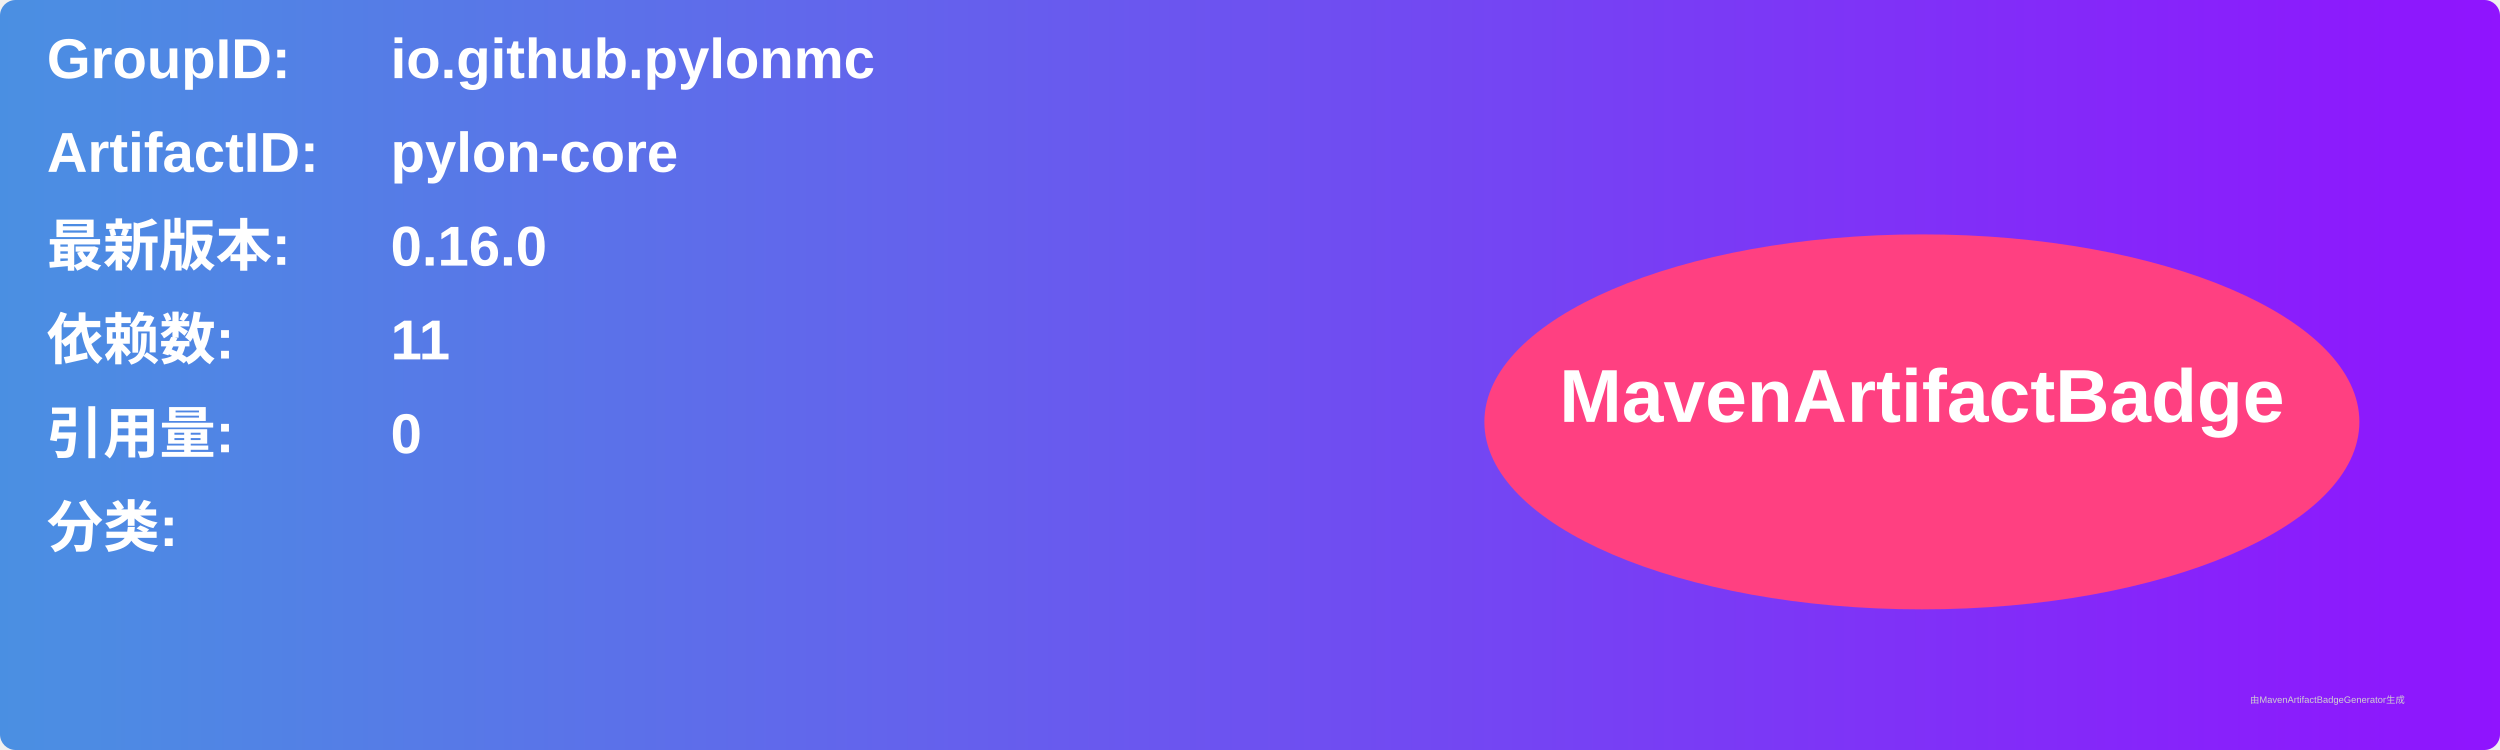
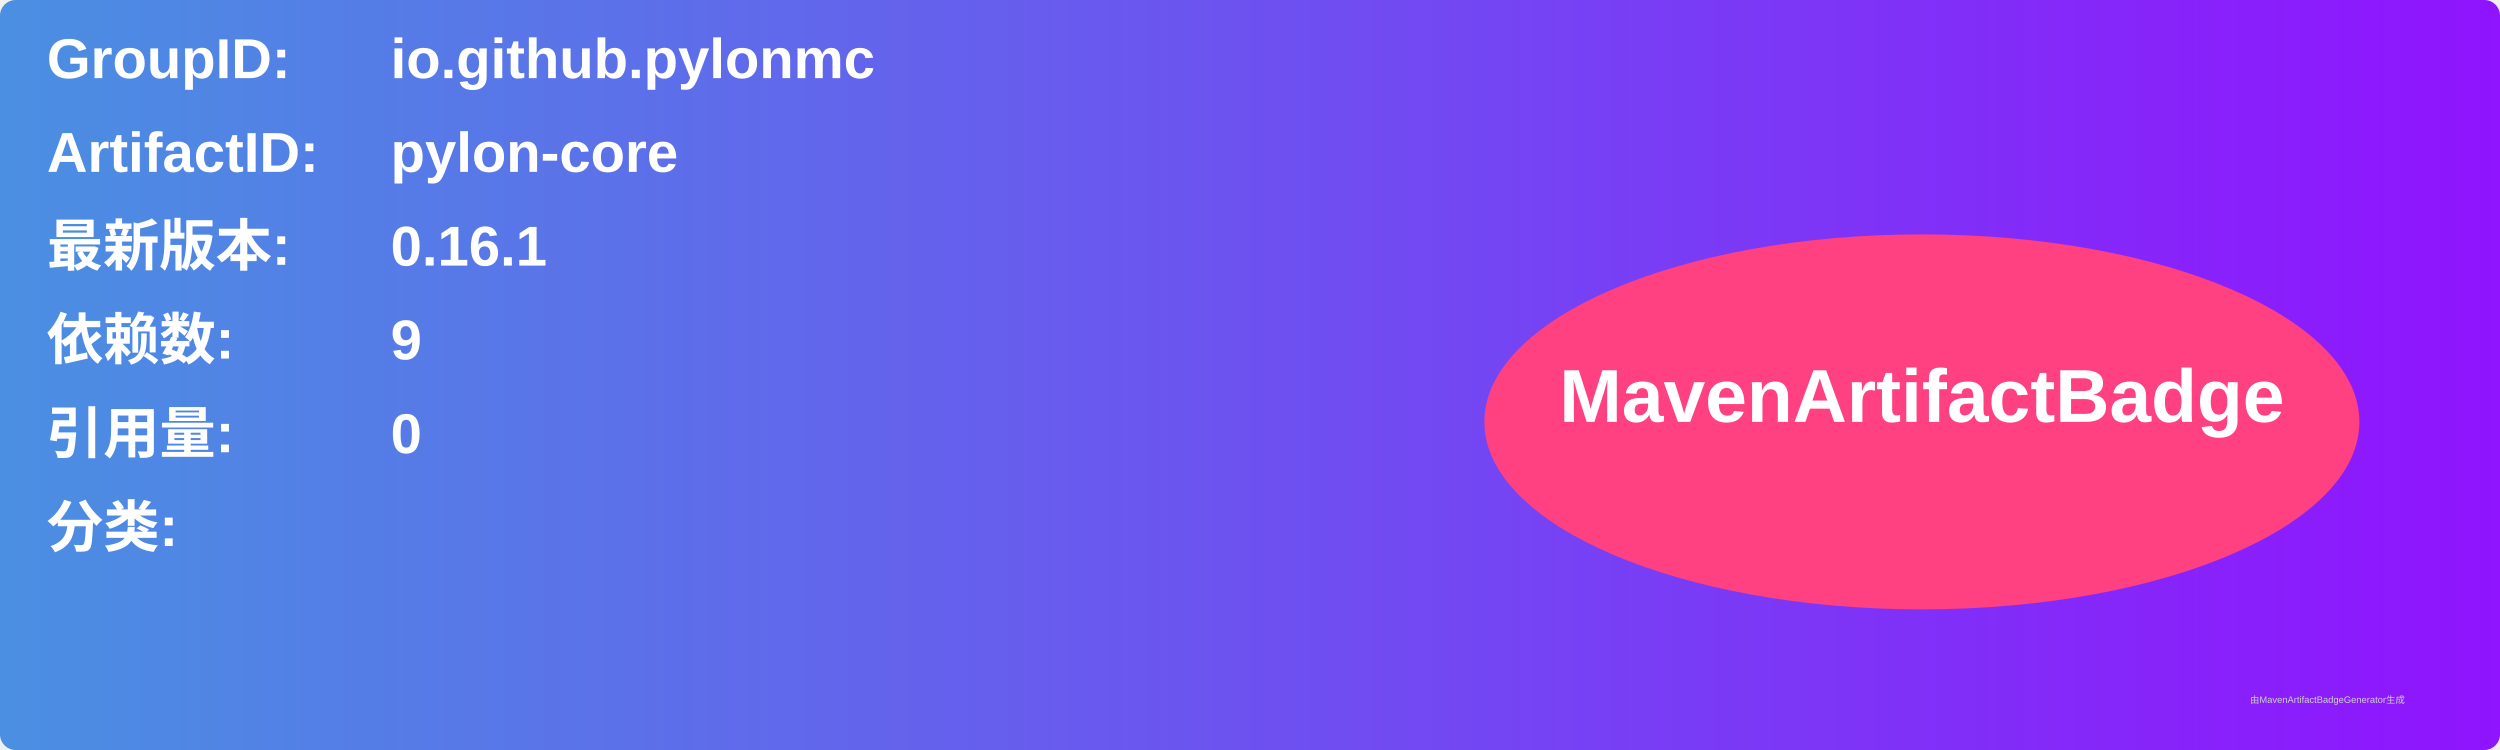
<svg xmlns="http://www.w3.org/2000/svg" width="800" height="240" viewBox="0 0 800 240">
  <linearGradient id="grad" x1="0%" y1="0%" x2="100%" y2="0%">
    <stop offset="0%" stop-color="#4a90e2" />
    <stop offset="100%" stop-color="#9013fe" />
  </linearGradient>
  <rect width="100%" height="100%" rx="5" ry="5" fill="url(#grad)" />
  <g transform="translate(15, 15)">
    <text x="0" y="10" font-family="Arial" font-size="18" fill="white" font-weight="bold" width="260">GroupID:</text>
    <text x="110" y="10" font-family="Arial" font-size="18" fill="white" font-weight="bold" width="460">io.github.pylonmc</text>
    <text x="0" y="40" font-family="Arial" font-size="18" fill="white" font-weight="bold" width="260">ArtifactID:</text>
    <text x="110" y="40" font-family="Arial" font-size="18" fill="white" font-weight="bold" width="460">pylon-core</text>
    <text x="0" y="70" font-family="Arial" font-size="18" fill="white" font-weight="bold">最新版本:</text>
    <text x="110" y="70" font-family="Arial" font-size="18" fill="white" font-weight="bold">
-       <tspan font-weight="bold">0.16.0</tspan>
+       <tspan font-weight="bold">0.16.1</tspan>
    </text>
    <text x="0" y="100" font-family="Arial" font-size="18" fill="white" font-weight="bold">依赖数: </text>
    <text x="110" y="100" font-family="Arial" font-size="18" fill="white">
-       <tspan font-weight="bold">11</tspan>
+       <tspan font-weight="bold">9</tspan>
    </text>
    <text x="0" y="130" font-family="Arial" font-size="18" fill="white" font-weight="bold">引用量: </text>
    <text x="110" y="130" font-family="Arial" font-size="18" fill="white">
      <tspan font-weight="bold">0</tspan>
    </text>
    <text x="0" y="160" font-family="Arial" font-size="18" fill="white" font-weight="bold">分类:</text>
    <text x="10" y="190" font-family="Arial" font-size="10" fill="white">
      <tspan font-weight="bold" />
    </text>
    <ellipse cx="600" cy="120" rx="140" ry="60" fill="#ff4081" />
    <text x="600" y="120" text-anchor="middle" font-family="Arial" font-size="24" fill="white" font-weight="bold">MavenArtifactBadge</text>
  </g>
  <text x="720" y="225" font-family="Arial" font-size="3" fill="#d0d0d0">由MavenArtifactBadgeGenerator生成</text>
</svg>
